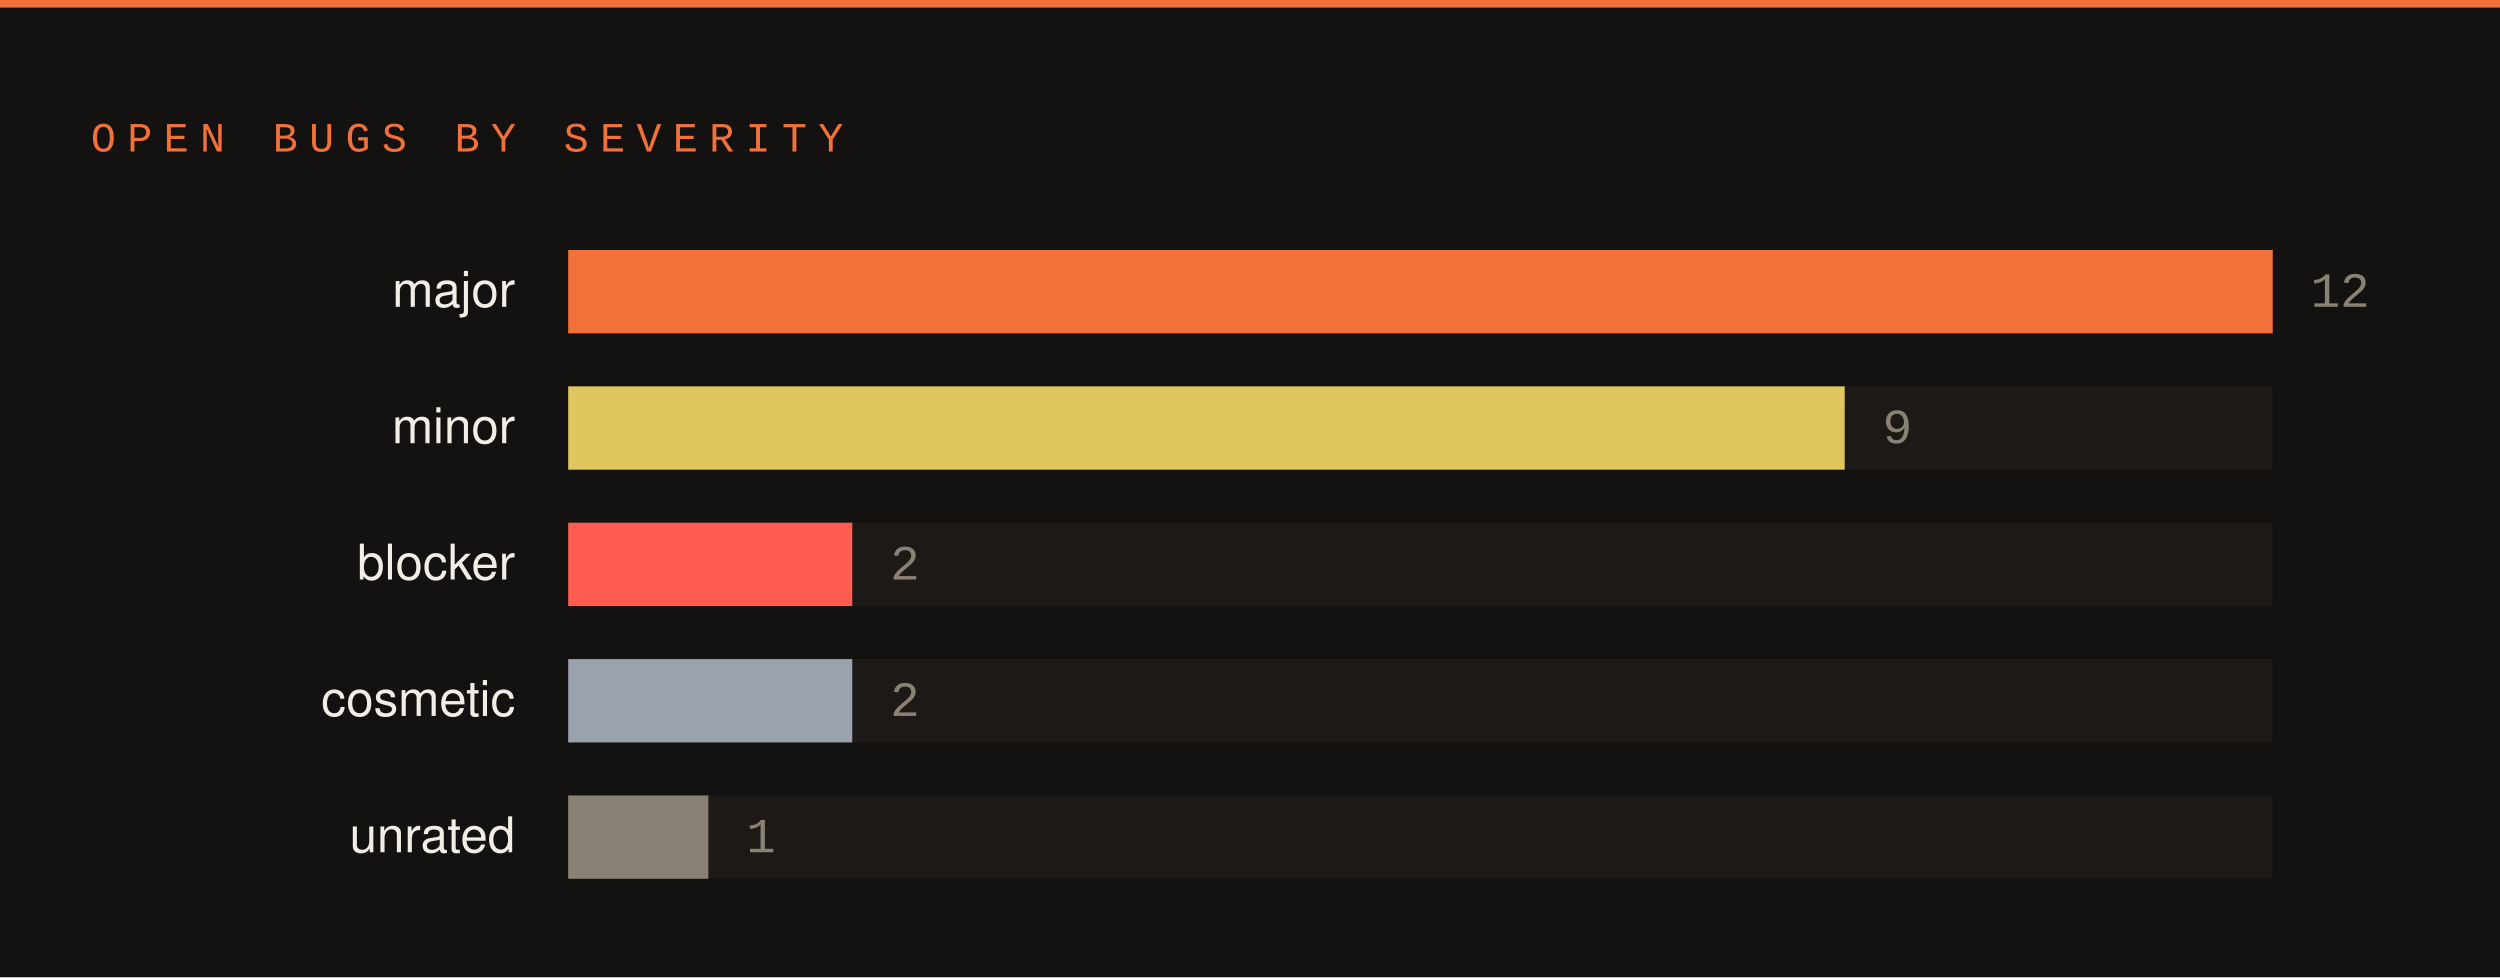
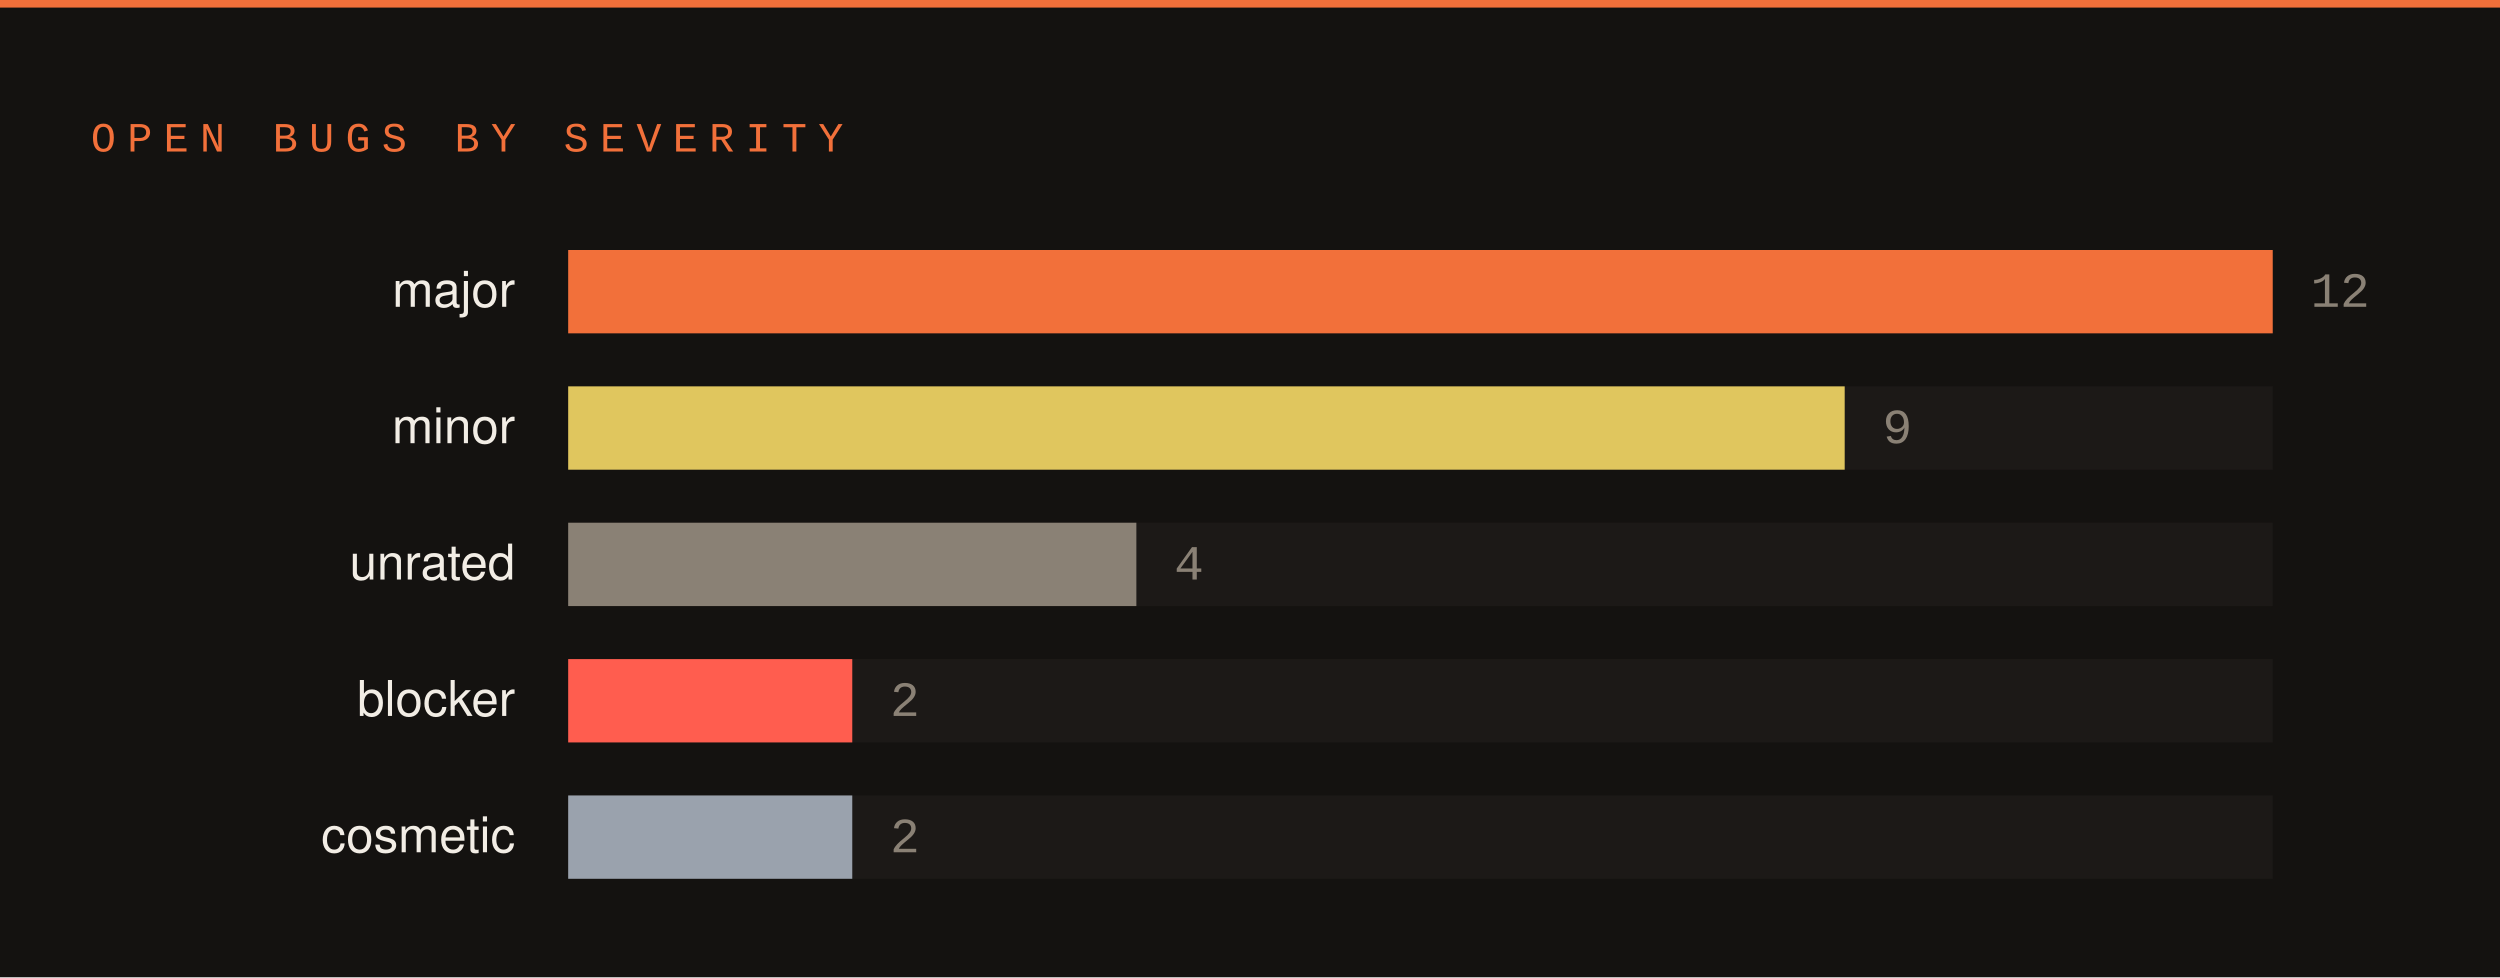
<svg xmlns="http://www.w3.org/2000/svg" width="660" height="258" viewBox="0 0 660 258">
  <rect width="660" height="258" fill="#141210" />
  <rect x="0" y="0" width="660" height="2" fill="#f2703a" />
  <text x="24" y="40" font-family="SFMono-Regular,Consolas,Liberation Mono,monospace" font-size="11" letter-spacing="3" fill="#f2703a">OPEN BUGS BY SEVERITY</text>
  <text x="136" y="81" font-family="-apple-system,Segoe UI,Helvetica,Arial,sans-serif" font-size="13" fill="#f2ede5" text-anchor="end">major</text>
  <rect x="150" y="66" width="450" height="22" fill="#1c1917" />
  <rect x="150" y="66" width="450" height="22" fill="#f2703a" />
  <text x="610" y="81" font-family="SFMono-Regular,Consolas,Liberation Mono,monospace" font-size="13" fill="#8a8175">12</text>
  <text x="136" y="117" font-family="-apple-system,Segoe UI,Helvetica,Arial,sans-serif" font-size="13" fill="#f2ede5" text-anchor="end">minor</text>
  <rect x="150" y="102" width="450" height="22" fill="#1c1917" />
  <rect x="150" y="102" width="337" height="22" fill="#e0c65e" />
  <text x="497" y="117" font-family="SFMono-Regular,Consolas,Liberation Mono,monospace" font-size="13" fill="#8a8175">9</text>
-   <text x="136" y="153" font-family="-apple-system,Segoe UI,Helvetica,Arial,sans-serif" font-size="13" fill="#f2ede5" text-anchor="end">blocker</text>
+   <text x="136" y="153" font-family="-apple-system,Segoe UI,Helvetica,Arial,sans-serif" font-size="13" fill="#f2ede5" text-anchor="end">unrated</text>
  <rect x="150" y="138" width="450" height="22" fill="#1c1917" />
-   <rect x="150" y="138" width="75" height="22" fill="#ff5d4f" />
-   <text x="235" y="153" font-family="SFMono-Regular,Consolas,Liberation Mono,monospace" font-size="13" fill="#8a8175">2</text>
-   <text x="136" y="189" font-family="-apple-system,Segoe UI,Helvetica,Arial,sans-serif" font-size="13" fill="#f2ede5" text-anchor="end">cosmetic</text>
+   <rect x="150" y="138" width="150" height="22" fill="#8a8175" />
+   <text x="310" y="153" font-family="SFMono-Regular,Consolas,Liberation Mono,monospace" font-size="13" fill="#8a8175">4</text>
+   <text x="136" y="189" font-family="-apple-system,Segoe UI,Helvetica,Arial,sans-serif" font-size="13" fill="#f2ede5" text-anchor="end">blocker</text>
  <rect x="150" y="174" width="450" height="22" fill="#1c1917" />
-   <rect x="150" y="174" width="75" height="22" fill="#9aa2ad" />
+   <rect x="150" y="174" width="75" height="22" fill="#ff5d4f" />
  <text x="235" y="189" font-family="SFMono-Regular,Consolas,Liberation Mono,monospace" font-size="13" fill="#8a8175">2</text>
-   <text x="136" y="225" font-family="-apple-system,Segoe UI,Helvetica,Arial,sans-serif" font-size="13" fill="#f2ede5" text-anchor="end">unrated</text>
+   <text x="136" y="225" font-family="-apple-system,Segoe UI,Helvetica,Arial,sans-serif" font-size="13" fill="#f2ede5" text-anchor="end">cosmetic</text>
  <rect x="150" y="210" width="450" height="22" fill="#1c1917" />
-   <rect x="150" y="210" width="37" height="22" fill="#8a8175" />
-   <text x="197" y="225" font-family="SFMono-Regular,Consolas,Liberation Mono,monospace" font-size="13" fill="#8a8175">1</text>
+   <rect x="150" y="210" width="75" height="22" fill="#9aa2ad" />
+   <text x="235" y="225" font-family="SFMono-Regular,Consolas,Liberation Mono,monospace" font-size="13" fill="#8a8175">2</text>
</svg>
